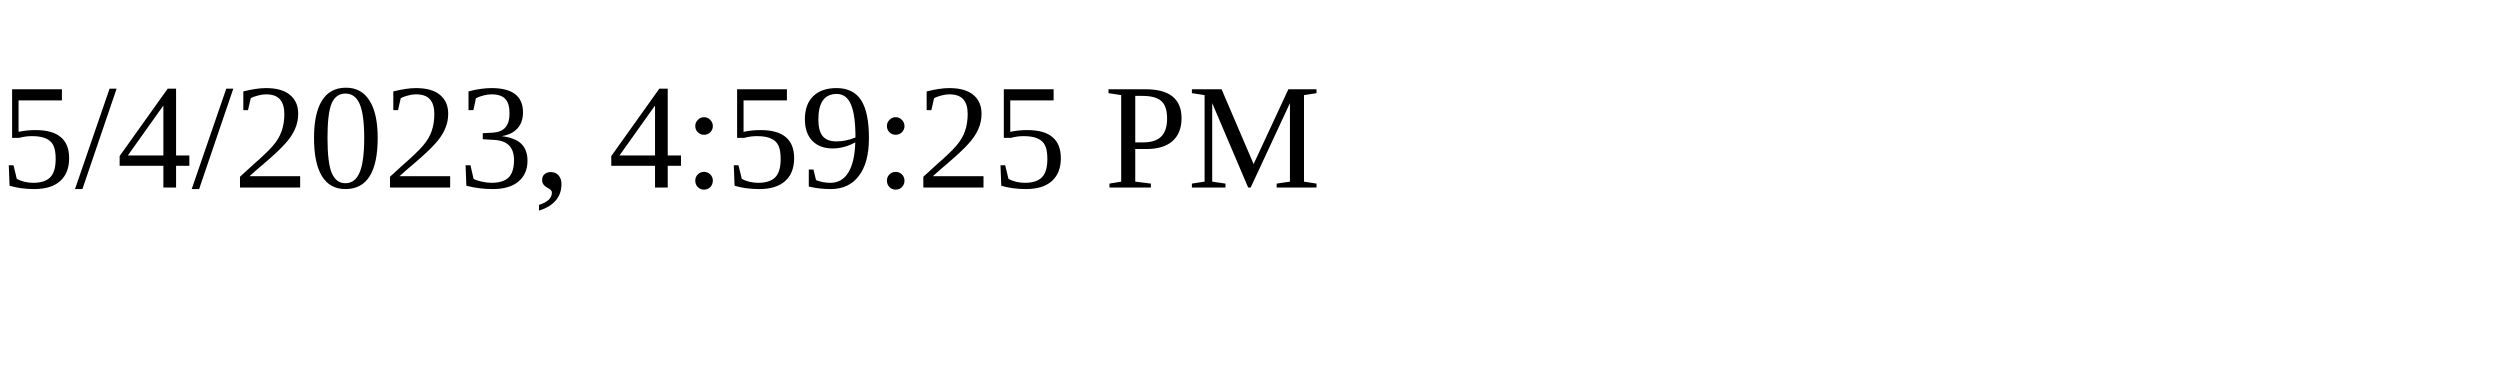
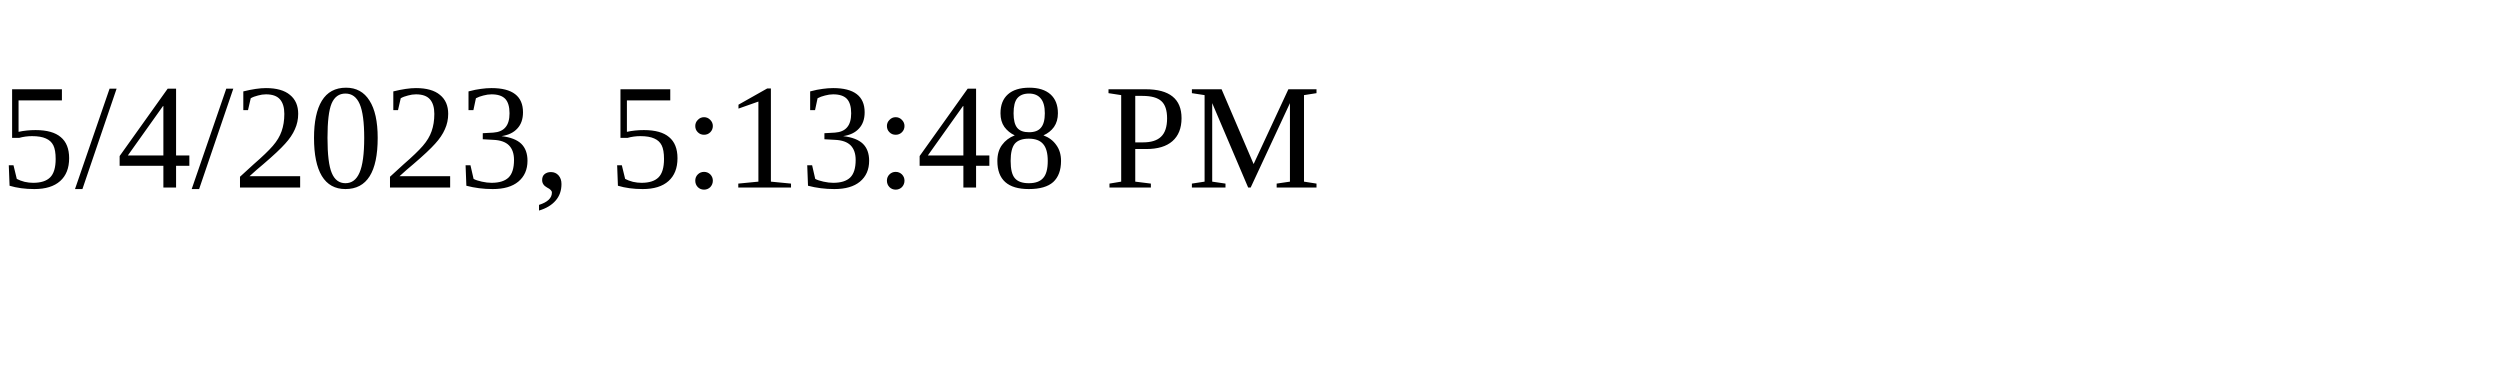
<svg xmlns="http://www.w3.org/2000/svg" height="30" width="200">
-   <text x="0" y="15">5/4/2023, 4:59:25 PM</text>
+   <text x="0" y="15">5/4/2023, 5:13:48 PM</text>
</svg>
